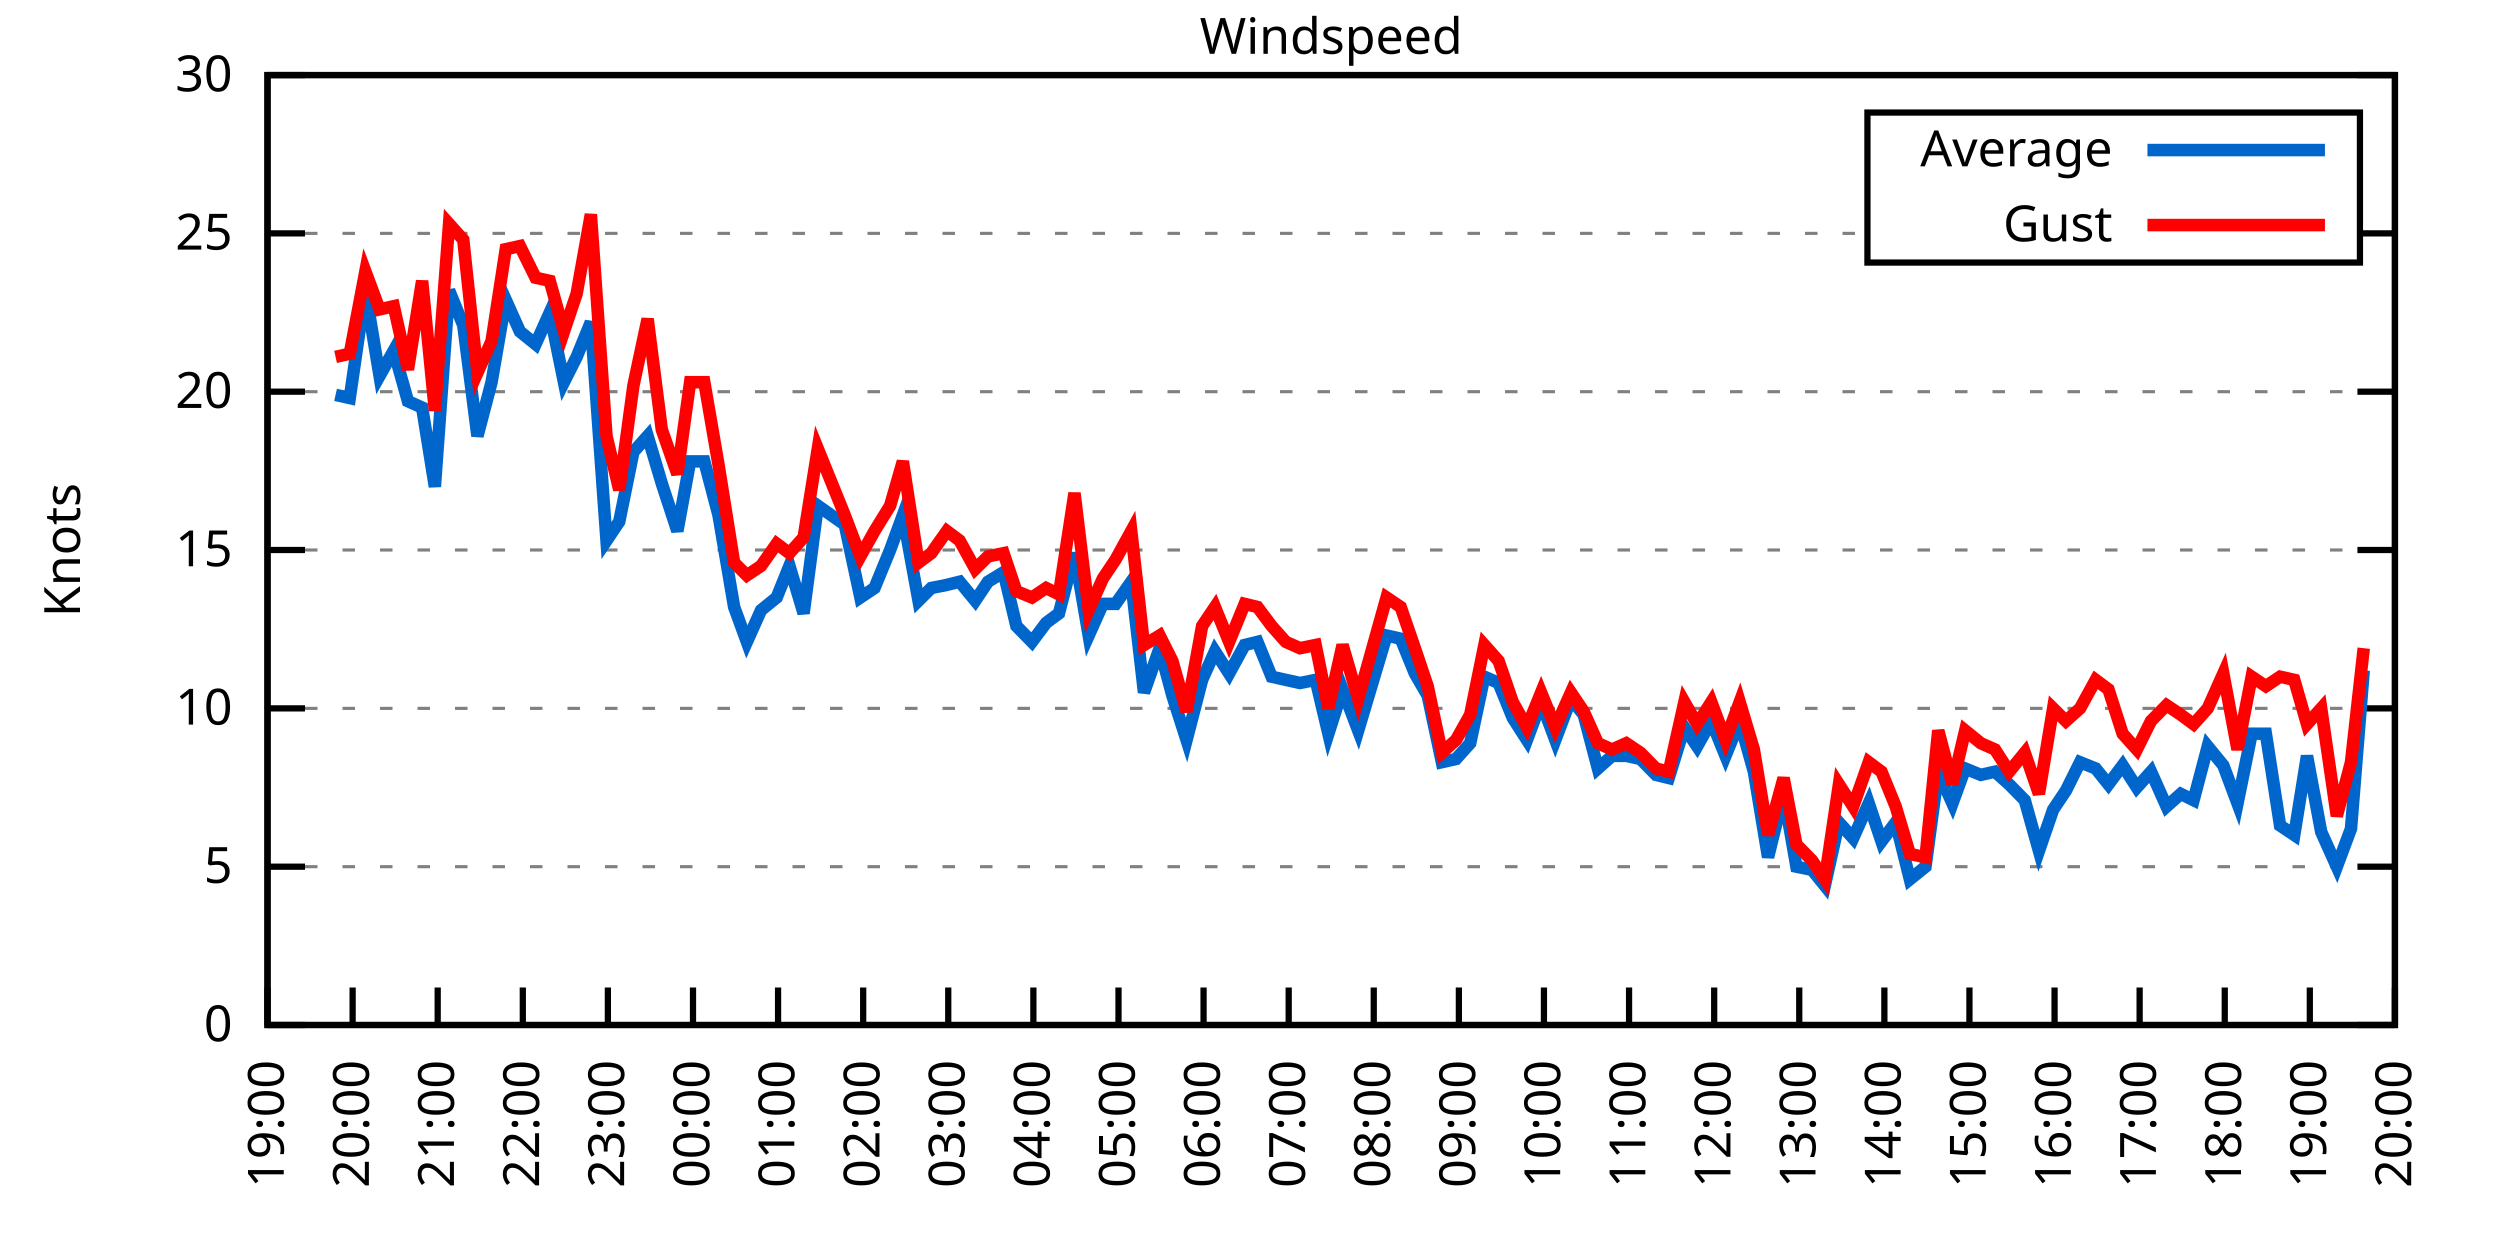
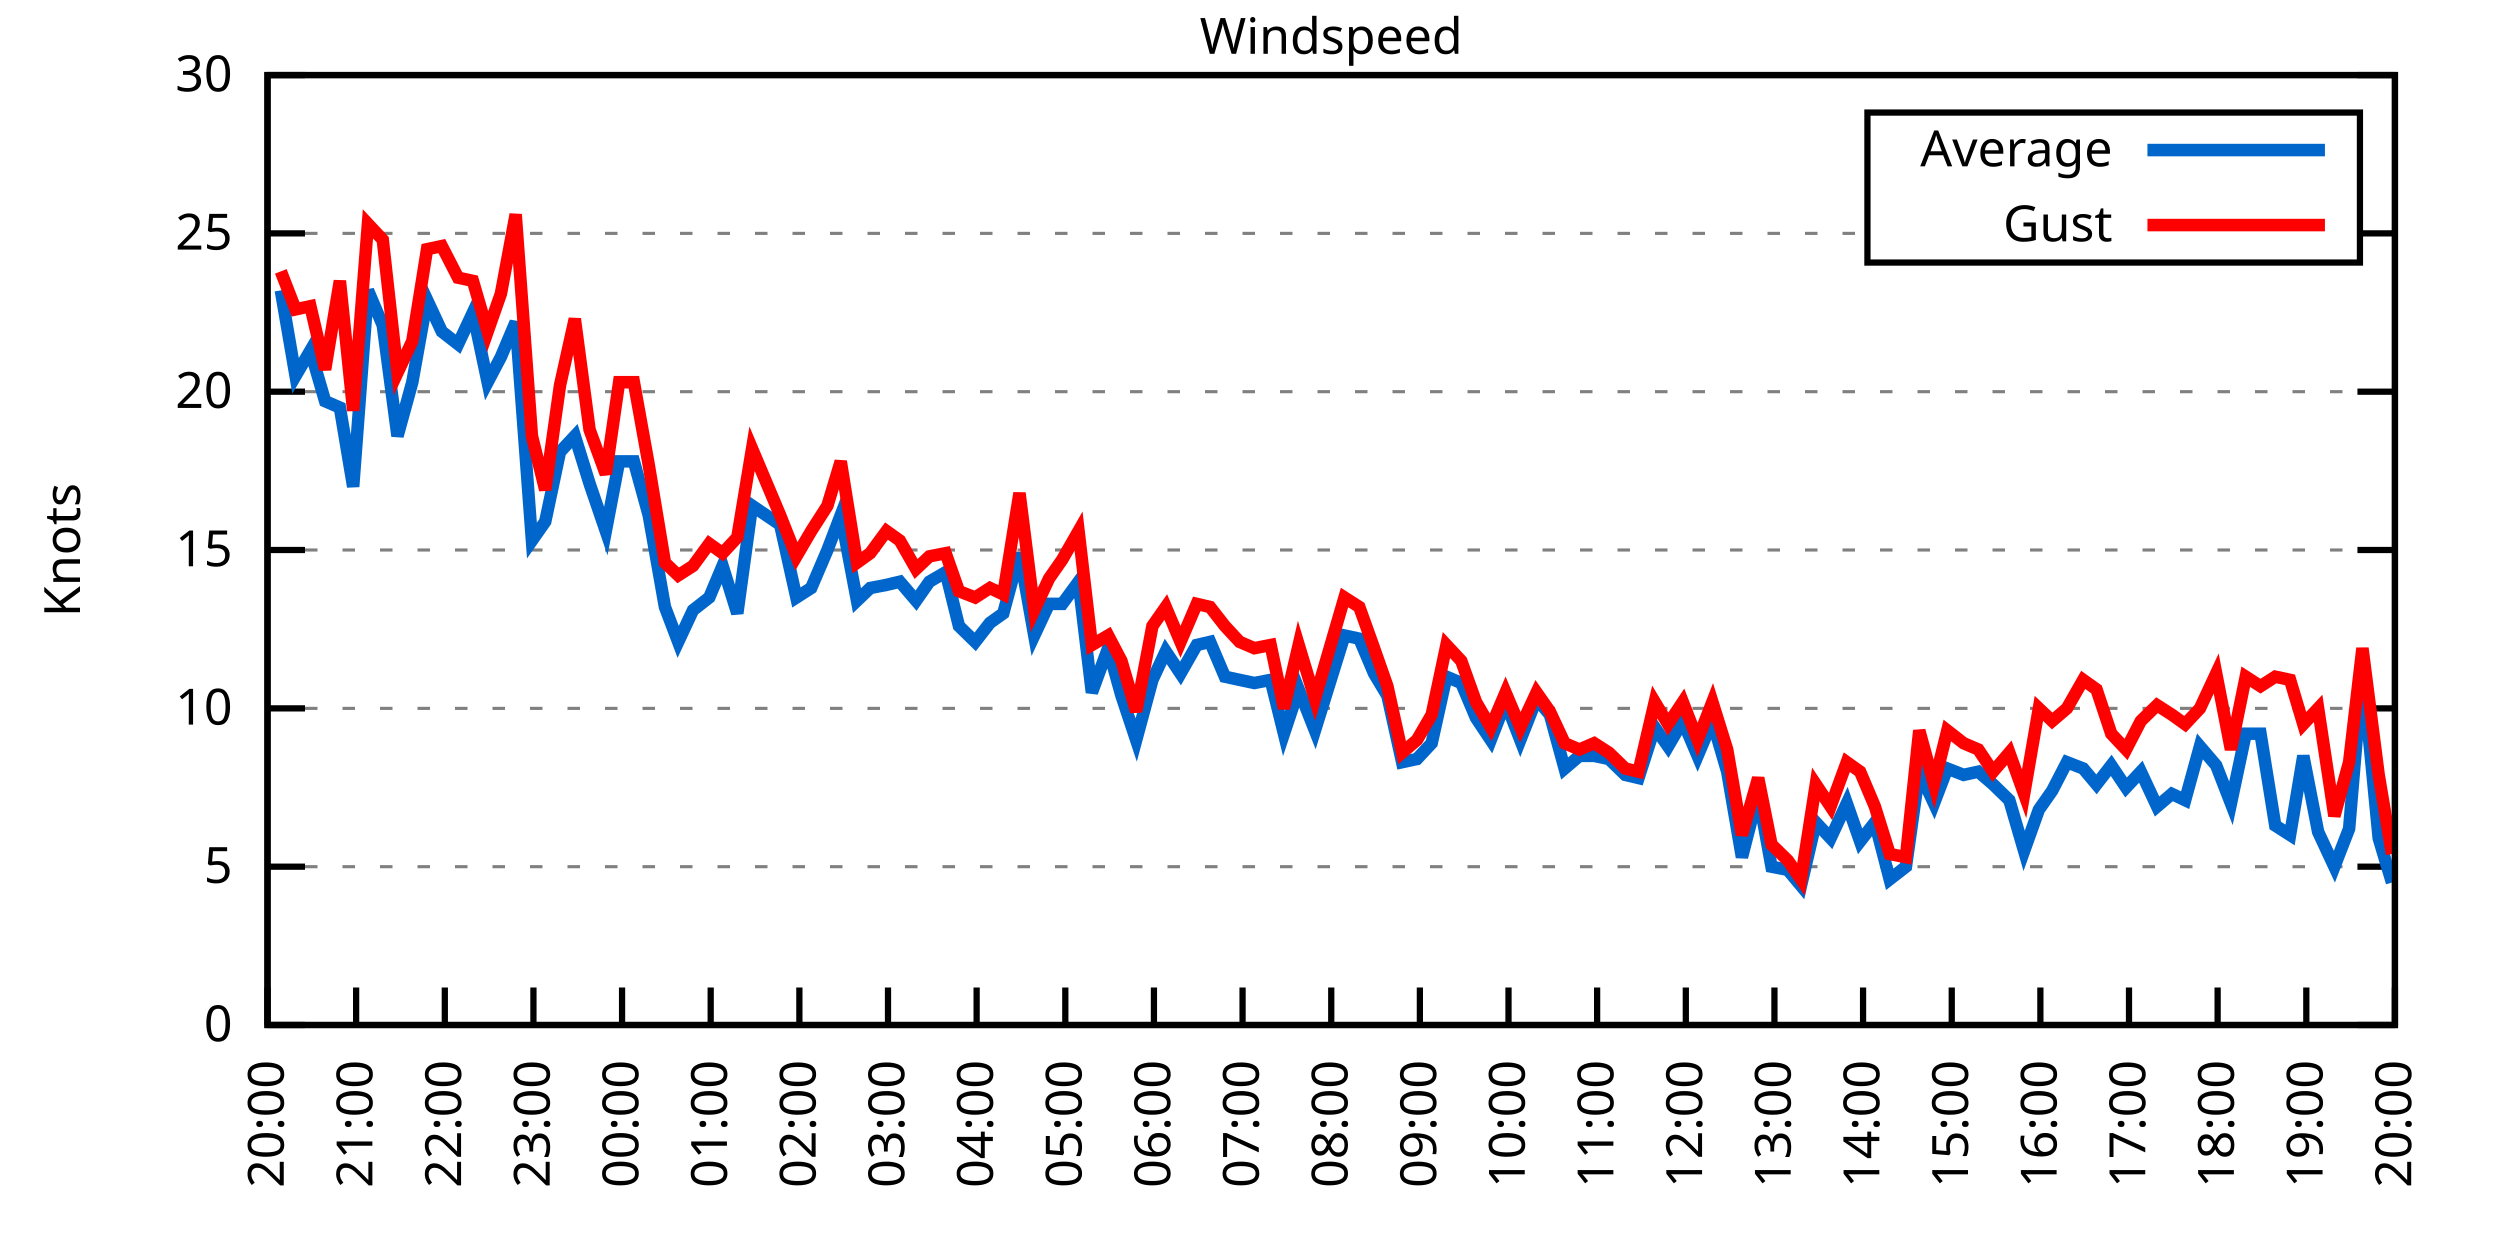
<svg xmlns="http://www.w3.org/2000/svg" xmlns:xlink="http://www.w3.org/1999/xlink" width="400" height="200" viewBox="0 0 400 200">
  <g id="gnuplot_canvas">
    <rect x="0" y="0" width="400" height="200" fill="none" />
    <defs>
      <circle id="gpDot" r="0.5" stroke-width="0.5" stroke="currentColor" />
      <path id="gpPt0" stroke-width="0.333" stroke="currentColor" d="M-1,0 h2 M0,-1 v2" />
      <path id="gpPt1" stroke-width="0.333" stroke="currentColor" d="M-1,-1 L1,1 M1,-1 L-1,1" />
      <path id="gpPt2" stroke-width="0.333" stroke="currentColor" d="M-1,0 L1,0 M0,-1 L0,1 M-1,-1 L1,1 M-1,1 L1,-1" />
      <rect id="gpPt3" stroke-width="0.333" stroke="currentColor" x="-1" y="-1" width="2" height="2" />
      <rect id="gpPt4" stroke-width="0.333" stroke="currentColor" fill="currentColor" x="-1" y="-1" width="2" height="2" />
      <circle id="gpPt5" stroke-width="0.333" stroke="currentColor" cx="0" cy="0" r="1" />
      <use xlink:href="#gpPt5" id="gpPt6" fill="currentColor" stroke="none" />
      <path id="gpPt7" stroke-width="0.333" stroke="currentColor" d="M0,-1.33 L-1.33,0.67 L1.33,0.67 z" />
      <use xlink:href="#gpPt7" id="gpPt8" fill="currentColor" stroke="none" />
      <use xlink:href="#gpPt7" id="gpPt9" stroke="currentColor" transform="rotate(180)" />
      <use xlink:href="#gpPt9" id="gpPt10" fill="currentColor" stroke="none" />
      <use xlink:href="#gpPt3" id="gpPt11" stroke="currentColor" transform="rotate(45)" />
      <use xlink:href="#gpPt11" id="gpPt12" fill="currentColor" stroke="none" />
      <path id="gpPt13" stroke-width="0.333" stroke="currentColor" d="M0,1.330 L1.265,0.411 L0.782,-1.067 L-0.782,-1.076 L-1.265,0.411 z" />
      <use xlink:href="#gpPt13" id="gpPt14" fill="currentColor" stroke="none" />
      <filter id="textbox" filterUnits="objectBoundingBox" x="0" y="0" height="1" width="1">
        <feFlood flood-color="white" flood-opacity="1" result="bgnd" />
        <feComposite in="SourceGraphic" in2="bgnd" operator="atop" />
      </filter>
      <filter id="greybox" filterUnits="objectBoundingBox" x="0" y="0" height="1" width="1">
        <feFlood flood-color="lightgrey" flood-opacity="1" result="grey" />
        <feComposite in="SourceGraphic" in2="grey" operator="atop" />
      </filter>
    </defs>
    <g fill="none" color="white" stroke="currentColor" stroke-width="1.00" stroke-linecap="butt" stroke-linejoin="miter">
</g>
    <g fill="none" color="black" stroke="currentColor" stroke-width="1.00" stroke-linecap="butt" stroke-linejoin="miter">
      <g stroke="none" shape-rendering="crispEdges">
        <polygon fill="rgb(255, 255, 255)" points="42.80,164.00 383.18,164.00 383.18,12.02 42.80,12.02 " />
      </g>
    </g>
    <g fill="none" color="black" stroke="currentColor" stroke-width="1.00" stroke-linecap="butt" stroke-linejoin="miter">
</g>
    <g fill="none" color="black" stroke="black" stroke-width="0.50" stroke-linecap="butt" stroke-linejoin="miter">
</g>
    <g fill="none" color="gray" stroke="currentColor" stroke-width="0.50" stroke-linecap="butt" stroke-linejoin="miter">
      <path stroke="gray" stroke-dasharray="2,4" class="gridline" d="M42.80,164.00 L383.19,164.00  " />
    </g>
    <g fill="none" color="gray" stroke="gray" stroke-width="1.00" stroke-linecap="butt" stroke-linejoin="miter">
</g>
    <g fill="none" color="black" stroke="currentColor" stroke-width="1.00" stroke-linecap="butt" stroke-linejoin="miter">
      <path stroke="black" d="M42.80,164.00 L48.80,164.00 M383.19,164.00 L377.19,164.00  " />
      <g transform="translate(37.20,166.60)" stroke="none" fill="black" font-family="Sans" font-size="8.00" text-anchor="end">
        <text>
          <tspan font-family="Sans"> 0</tspan>
        </text>
      </g>
    </g>
    <g fill="none" color="black" stroke="currentColor" stroke-width="1.00" stroke-linecap="butt" stroke-linejoin="miter">
</g>
    <g fill="none" color="black" stroke="black" stroke-width="0.50" stroke-linecap="butt" stroke-linejoin="miter">
</g>
    <g fill="none" color="gray" stroke="currentColor" stroke-width="0.50" stroke-linecap="butt" stroke-linejoin="miter">
      <path stroke="gray" stroke-dasharray="2,4" class="gridline" d="M42.80,138.67 L383.19,138.67  " />
    </g>
    <g fill="none" color="gray" stroke="gray" stroke-width="1.00" stroke-linecap="butt" stroke-linejoin="miter">
</g>
    <g fill="none" color="black" stroke="currentColor" stroke-width="1.00" stroke-linecap="butt" stroke-linejoin="miter">
      <path stroke="black" d="M42.80,138.67 L48.80,138.67 M383.19,138.67 L377.19,138.67  " />
      <g transform="translate(37.20,141.27)" stroke="none" fill="black" font-family="Sans" font-size="8.00" text-anchor="end">
        <text>
          <tspan font-family="Sans"> 5</tspan>
        </text>
      </g>
    </g>
    <g fill="none" color="black" stroke="currentColor" stroke-width="1.00" stroke-linecap="butt" stroke-linejoin="miter">
</g>
    <g fill="none" color="black" stroke="black" stroke-width="0.50" stroke-linecap="butt" stroke-linejoin="miter">
</g>
    <g fill="none" color="gray" stroke="currentColor" stroke-width="0.50" stroke-linecap="butt" stroke-linejoin="miter">
      <path stroke="gray" stroke-dasharray="2,4" class="gridline" d="M42.80,113.34 L383.19,113.34  " />
    </g>
    <g fill="none" color="gray" stroke="gray" stroke-width="1.00" stroke-linecap="butt" stroke-linejoin="miter">
</g>
    <g fill="none" color="black" stroke="currentColor" stroke-width="1.00" stroke-linecap="butt" stroke-linejoin="miter">
      <path stroke="black" d="M42.80,113.34 L48.80,113.34 M383.19,113.34 L377.19,113.34  " />
      <g transform="translate(37.20,115.94)" stroke="none" fill="black" font-family="Sans" font-size="8.00" text-anchor="end">
        <text>
          <tspan font-family="Sans"> 10</tspan>
        </text>
      </g>
    </g>
    <g fill="none" color="black" stroke="currentColor" stroke-width="1.00" stroke-linecap="butt" stroke-linejoin="miter">
</g>
    <g fill="none" color="black" stroke="black" stroke-width="0.50" stroke-linecap="butt" stroke-linejoin="miter">
</g>
    <g fill="none" color="gray" stroke="currentColor" stroke-width="0.50" stroke-linecap="butt" stroke-linejoin="miter">
      <path stroke="gray" stroke-dasharray="2,4" class="gridline" d="M42.80,88.00 L383.19,88.00  " />
    </g>
    <g fill="none" color="gray" stroke="gray" stroke-width="1.00" stroke-linecap="butt" stroke-linejoin="miter">
</g>
    <g fill="none" color="black" stroke="currentColor" stroke-width="1.00" stroke-linecap="butt" stroke-linejoin="miter">
      <path stroke="black" d="M42.80,88.00 L48.80,88.00 M383.19,88.00 L377.19,88.00  " />
      <g transform="translate(37.20,90.60)" stroke="none" fill="black" font-family="Sans" font-size="8.00" text-anchor="end">
        <text>
          <tspan font-family="Sans"> 15</tspan>
        </text>
      </g>
    </g>
    <g fill="none" color="black" stroke="currentColor" stroke-width="1.00" stroke-linecap="butt" stroke-linejoin="miter">
</g>
    <g fill="none" color="black" stroke="black" stroke-width="0.50" stroke-linecap="butt" stroke-linejoin="miter">
</g>
    <g fill="none" color="gray" stroke="currentColor" stroke-width="0.50" stroke-linecap="butt" stroke-linejoin="miter">
      <path stroke="gray" stroke-dasharray="2,4" class="gridline" d="M42.80,62.67 L383.19,62.67  " />
    </g>
    <g fill="none" color="gray" stroke="gray" stroke-width="1.00" stroke-linecap="butt" stroke-linejoin="miter">
</g>
    <g fill="none" color="black" stroke="currentColor" stroke-width="1.00" stroke-linecap="butt" stroke-linejoin="miter">
      <path stroke="black" d="M42.80,62.67 L48.80,62.67 M383.19,62.67 L377.19,62.67  " />
      <g transform="translate(37.20,65.27)" stroke="none" fill="black" font-family="Sans" font-size="8.00" text-anchor="end">
        <text>
          <tspan font-family="Sans"> 20</tspan>
        </text>
      </g>
    </g>
    <g fill="none" color="black" stroke="currentColor" stroke-width="1.00" stroke-linecap="butt" stroke-linejoin="miter">
</g>
    <g fill="none" color="black" stroke="black" stroke-width="0.50" stroke-linecap="butt" stroke-linejoin="miter">
</g>
    <g fill="none" color="gray" stroke="currentColor" stroke-width="0.50" stroke-linecap="butt" stroke-linejoin="miter">
      <path stroke="gray" stroke-dasharray="2,4" class="gridline" d="M42.80,37.34 L298.79,37.34 M377.59,37.34 L383.19,37.34  " />
    </g>
    <g fill="none" color="gray" stroke="gray" stroke-width="1.00" stroke-linecap="butt" stroke-linejoin="miter">
</g>
    <g fill="none" color="black" stroke="currentColor" stroke-width="1.00" stroke-linecap="butt" stroke-linejoin="miter">
      <path stroke="black" d="M42.80,37.34 L48.80,37.34 M383.19,37.34 L377.19,37.34  " />
      <g transform="translate(37.20,39.94)" stroke="none" fill="black" font-family="Sans" font-size="8.00" text-anchor="end">
        <text>
          <tspan font-family="Sans"> 25</tspan>
        </text>
      </g>
    </g>
    <g fill="none" color="black" stroke="currentColor" stroke-width="1.00" stroke-linecap="butt" stroke-linejoin="miter">
</g>
    <g fill="none" color="black" stroke="black" stroke-width="0.50" stroke-linecap="butt" stroke-linejoin="miter">
</g>
    <g fill="none" color="gray" stroke="currentColor" stroke-width="0.50" stroke-linecap="butt" stroke-linejoin="miter">
      <path stroke="gray" stroke-dasharray="2,4" class="gridline" d="M42.80,12.01 L383.19,12.01  " />
    </g>
    <g fill="none" color="gray" stroke="gray" stroke-width="1.00" stroke-linecap="butt" stroke-linejoin="miter">
</g>
    <g fill="none" color="black" stroke="currentColor" stroke-width="1.00" stroke-linecap="butt" stroke-linejoin="miter">
      <path stroke="black" d="M42.80,12.01 L48.80,12.01 M383.19,12.01 L377.19,12.01  " />
      <g transform="translate(37.20,14.61)" stroke="none" fill="black" font-family="Sans" font-size="8.00" text-anchor="end">
        <text>
          <tspan font-family="Sans"> 30</tspan>
        </text>
      </g>
    </g>
    <g fill="none" color="black" stroke="currentColor" stroke-width="1.00" stroke-linecap="butt" stroke-linejoin="miter">
      <path stroke="black" d="M42.80,164.00 L42.80,158.00  " />
      <g transform="translate(45.40,169.60) rotate(270.00)" stroke="none" fill="black" font-family="Sans" font-size="8.00" text-anchor="end">
        <text>
-           <tspan font-family="Sans">19:00</tspan>
-         </text>
-       </g>
-     </g>
-     <g fill="none" color="black" stroke="currentColor" stroke-width="1.00" stroke-linecap="butt" stroke-linejoin="miter">
-       <path stroke="black" d="M56.42,164.00 L56.42,158.00  " />
-       <g transform="translate(59.02,169.60) rotate(270.00)" stroke="none" fill="black" font-family="Sans" font-size="8.00" text-anchor="end">
-         <text>
          <tspan font-family="Sans">20:00</tspan>
        </text>
      </g>
    </g>
    <g fill="none" color="black" stroke="currentColor" stroke-width="1.00" stroke-linecap="butt" stroke-linejoin="miter">
-       <path stroke="black" d="M70.03,164.00 L70.03,158.00  " />
-       <g transform="translate(72.63,169.60) rotate(270.00)" stroke="none" fill="black" font-family="Sans" font-size="8.00" text-anchor="end">
+       <path stroke="black" d="M56.98,164.00 L56.98,158.00  " />
+       <g transform="translate(59.58,169.60) rotate(270.00)" stroke="none" fill="black" font-family="Sans" font-size="8.00" text-anchor="end">
        <text>
          <tspan font-family="Sans">21:00</tspan>
        </text>
      </g>
    </g>
    <g fill="none" color="black" stroke="currentColor" stroke-width="1.00" stroke-linecap="butt" stroke-linejoin="miter">
-       <path stroke="black" d="M83.65,164.00 L83.65,158.00  " />
-       <g transform="translate(86.25,169.60) rotate(270.00)" stroke="none" fill="black" font-family="Sans" font-size="8.00" text-anchor="end">
+       <path stroke="black" d="M71.17,164.00 L71.17,158.00  " />
+       <g transform="translate(73.77,169.60) rotate(270.00)" stroke="none" fill="black" font-family="Sans" font-size="8.00" text-anchor="end">
        <text>
          <tspan font-family="Sans">22:00</tspan>
        </text>
      </g>
    </g>
    <g fill="none" color="black" stroke="currentColor" stroke-width="1.00" stroke-linecap="butt" stroke-linejoin="miter">
-       <path stroke="black" d="M97.26,164.00 L97.26,158.00  " />
-       <g transform="translate(99.86,169.60) rotate(270.00)" stroke="none" fill="black" font-family="Sans" font-size="8.00" text-anchor="end">
+       <path stroke="black" d="M85.35,164.00 L85.35,158.00  " />
+       <g transform="translate(87.95,169.60) rotate(270.00)" stroke="none" fill="black" font-family="Sans" font-size="8.00" text-anchor="end">
        <text>
          <tspan font-family="Sans">23:00</tspan>
        </text>
      </g>
    </g>
    <g fill="none" color="black" stroke="currentColor" stroke-width="1.00" stroke-linecap="butt" stroke-linejoin="miter">
-       <path stroke="black" d="M110.88,164.00 L110.88,158.00  " />
-       <g transform="translate(113.48,169.60) rotate(270.00)" stroke="none" fill="black" font-family="Sans" font-size="8.00" text-anchor="end">
+       <path stroke="black" d="M99.53,164.00 L99.53,158.00  " />
+       <g transform="translate(102.13,169.60) rotate(270.00)" stroke="none" fill="black" font-family="Sans" font-size="8.00" text-anchor="end">
        <text>
          <tspan font-family="Sans">00:00</tspan>
        </text>
      </g>
    </g>
    <g fill="none" color="black" stroke="currentColor" stroke-width="1.00" stroke-linecap="butt" stroke-linejoin="miter">
-       <path stroke="black" d="M124.49,164.00 L124.49,158.00  " />
-       <g transform="translate(127.09,169.60) rotate(270.00)" stroke="none" fill="black" font-family="Sans" font-size="8.00" text-anchor="end">
+       <path stroke="black" d="M113.71,164.00 L113.71,158.00  " />
+       <g transform="translate(116.31,169.60) rotate(270.00)" stroke="none" fill="black" font-family="Sans" font-size="8.00" text-anchor="end">
        <text>
          <tspan font-family="Sans">01:00</tspan>
        </text>
      </g>
    </g>
    <g fill="none" color="black" stroke="currentColor" stroke-width="1.00" stroke-linecap="butt" stroke-linejoin="miter">
-       <path stroke="black" d="M138.11,164.00 L138.11,158.00  " />
-       <g transform="translate(140.71,169.60) rotate(270.00)" stroke="none" fill="black" font-family="Sans" font-size="8.00" text-anchor="end">
+       <path stroke="black" d="M127.90,164.00 L127.90,158.00  " />
+       <g transform="translate(130.50,169.60) rotate(270.00)" stroke="none" fill="black" font-family="Sans" font-size="8.00" text-anchor="end">
        <text>
          <tspan font-family="Sans">02:00</tspan>
        </text>
      </g>
    </g>
    <g fill="none" color="black" stroke="currentColor" stroke-width="1.00" stroke-linecap="butt" stroke-linejoin="miter">
-       <path stroke="black" d="M151.72,164.00 L151.72,158.00  " />
-       <g transform="translate(154.32,169.60) rotate(270.00)" stroke="none" fill="black" font-family="Sans" font-size="8.00" text-anchor="end">
+       <path stroke="black" d="M142.08,164.00 L142.08,158.00  " />
+       <g transform="translate(144.68,169.60) rotate(270.00)" stroke="none" fill="black" font-family="Sans" font-size="8.00" text-anchor="end">
        <text>
          <tspan font-family="Sans">03:00</tspan>
        </text>
      </g>
    </g>
    <g fill="none" color="black" stroke="currentColor" stroke-width="1.00" stroke-linecap="butt" stroke-linejoin="miter">
-       <path stroke="black" d="M165.34,164.00 L165.34,158.00  " />
-       <g transform="translate(167.94,169.60) rotate(270.00)" stroke="none" fill="black" font-family="Sans" font-size="8.00" text-anchor="end">
+       <path stroke="black" d="M156.26,164.00 L156.26,158.00  " />
+       <g transform="translate(158.86,169.60) rotate(270.00)" stroke="none" fill="black" font-family="Sans" font-size="8.00" text-anchor="end">
        <text>
          <tspan font-family="Sans">04:00</tspan>
        </text>
      </g>
    </g>
    <g fill="none" color="black" stroke="currentColor" stroke-width="1.00" stroke-linecap="butt" stroke-linejoin="miter">
-       <path stroke="black" d="M178.96,164.00 L178.96,158.00  " />
-       <g transform="translate(181.56,169.60) rotate(270.00)" stroke="none" fill="black" font-family="Sans" font-size="8.00" text-anchor="end">
+       <path stroke="black" d="M170.45,164.00 L170.45,158.00  " />
+       <g transform="translate(173.05,169.60) rotate(270.00)" stroke="none" fill="black" font-family="Sans" font-size="8.00" text-anchor="end">
        <text>
          <tspan font-family="Sans">05:00</tspan>
        </text>
      </g>
    </g>
    <g fill="none" color="black" stroke="currentColor" stroke-width="1.00" stroke-linecap="butt" stroke-linejoin="miter">
-       <path stroke="black" d="M192.57,164.00 L192.57,158.00  " />
-       <g transform="translate(195.17,169.60) rotate(270.00)" stroke="none" fill="black" font-family="Sans" font-size="8.00" text-anchor="end">
+       <path stroke="black" d="M184.63,164.00 L184.63,158.00  " />
+       <g transform="translate(187.23,169.60) rotate(270.00)" stroke="none" fill="black" font-family="Sans" font-size="8.00" text-anchor="end">
        <text>
          <tspan font-family="Sans">06:00</tspan>
        </text>
      </g>
    </g>
    <g fill="none" color="black" stroke="currentColor" stroke-width="1.00" stroke-linecap="butt" stroke-linejoin="miter">
-       <path stroke="black" d="M206.19,164.00 L206.19,158.00  " />
-       <g transform="translate(208.79,169.60) rotate(270.00)" stroke="none" fill="black" font-family="Sans" font-size="8.00" text-anchor="end">
+       <path stroke="black" d="M198.81,164.00 L198.81,158.00  " />
+       <g transform="translate(201.41,169.60) rotate(270.00)" stroke="none" fill="black" font-family="Sans" font-size="8.00" text-anchor="end">
        <text>
          <tspan font-family="Sans">07:00</tspan>
        </text>
      </g>
    </g>
    <g fill="none" color="black" stroke="currentColor" stroke-width="1.00" stroke-linecap="butt" stroke-linejoin="miter">
-       <path stroke="black" d="M219.80,164.00 L219.80,158.00  " />
-       <g transform="translate(222.40,169.60) rotate(270.00)" stroke="none" fill="black" font-family="Sans" font-size="8.00" text-anchor="end">
+       <path stroke="black" d="M213.00,164.00 L213.00,158.00  " />
+       <g transform="translate(215.60,169.60) rotate(270.00)" stroke="none" fill="black" font-family="Sans" font-size="8.00" text-anchor="end">
        <text>
          <tspan font-family="Sans">08:00</tspan>
        </text>
      </g>
    </g>
    <g fill="none" color="black" stroke="currentColor" stroke-width="1.00" stroke-linecap="butt" stroke-linejoin="miter">
-       <path stroke="black" d="M233.42,164.00 L233.42,158.00  " />
-       <g transform="translate(236.02,169.60) rotate(270.00)" stroke="none" fill="black" font-family="Sans" font-size="8.00" text-anchor="end">
+       <path stroke="black" d="M227.18,164.00 L227.18,158.00  " />
+       <g transform="translate(229.78,169.60) rotate(270.00)" stroke="none" fill="black" font-family="Sans" font-size="8.00" text-anchor="end">
        <text>
          <tspan font-family="Sans">09:00</tspan>
        </text>
      </g>
    </g>
    <g fill="none" color="black" stroke="currentColor" stroke-width="1.00" stroke-linecap="butt" stroke-linejoin="miter">
-       <path stroke="black" d="M247.03,164.00 L247.03,158.00  " />
-       <g transform="translate(249.63,169.60) rotate(270.00)" stroke="none" fill="black" font-family="Sans" font-size="8.00" text-anchor="end">
+       <path stroke="black" d="M241.36,164.00 L241.36,158.00  " />
+       <g transform="translate(243.96,169.60) rotate(270.00)" stroke="none" fill="black" font-family="Sans" font-size="8.00" text-anchor="end">
        <text>
          <tspan font-family="Sans">10:00</tspan>
        </text>
      </g>
    </g>
    <g fill="none" color="black" stroke="currentColor" stroke-width="1.00" stroke-linecap="butt" stroke-linejoin="miter">
-       <path stroke="black" d="M260.65,164.00 L260.65,158.00  " />
-       <g transform="translate(263.25,169.60) rotate(270.00)" stroke="none" fill="black" font-family="Sans" font-size="8.00" text-anchor="end">
+       <path stroke="black" d="M255.54,164.00 L255.54,158.00  " />
+       <g transform="translate(258.14,169.60) rotate(270.00)" stroke="none" fill="black" font-family="Sans" font-size="8.00" text-anchor="end">
        <text>
          <tspan font-family="Sans">11:00</tspan>
        </text>
      </g>
    </g>
    <g fill="none" color="black" stroke="currentColor" stroke-width="1.00" stroke-linecap="butt" stroke-linejoin="miter">
-       <path stroke="black" d="M274.27,164.00 L274.27,158.00  " />
-       <g transform="translate(276.87,169.60) rotate(270.00)" stroke="none" fill="black" font-family="Sans" font-size="8.00" text-anchor="end">
+       <path stroke="black" d="M269.73,164.00 L269.73,158.00  " />
+       <g transform="translate(272.33,169.60) rotate(270.00)" stroke="none" fill="black" font-family="Sans" font-size="8.00" text-anchor="end">
        <text>
          <tspan font-family="Sans">12:00</tspan>
        </text>
      </g>
    </g>
    <g fill="none" color="black" stroke="currentColor" stroke-width="1.00" stroke-linecap="butt" stroke-linejoin="miter">
-       <path stroke="black" d="M287.88,164.00 L287.88,158.00  " />
-       <g transform="translate(290.48,169.60) rotate(270.00)" stroke="none" fill="black" font-family="Sans" font-size="8.00" text-anchor="end">
+       <path stroke="black" d="M283.91,164.00 L283.91,158.00  " />
+       <g transform="translate(286.51,169.60) rotate(270.00)" stroke="none" fill="black" font-family="Sans" font-size="8.00" text-anchor="end">
        <text>
          <tspan font-family="Sans">13:00</tspan>
        </text>
      </g>
    </g>
    <g fill="none" color="black" stroke="currentColor" stroke-width="1.00" stroke-linecap="butt" stroke-linejoin="miter">
-       <path stroke="black" d="M301.50,164.00 L301.50,158.00  " />
-       <g transform="translate(304.10,169.60) rotate(270.00)" stroke="none" fill="black" font-family="Sans" font-size="8.00" text-anchor="end">
+       <path stroke="black" d="M298.09,164.00 L298.09,158.00  " />
+       <g transform="translate(300.69,169.60) rotate(270.00)" stroke="none" fill="black" font-family="Sans" font-size="8.00" text-anchor="end">
        <text>
          <tspan font-family="Sans">14:00</tspan>
        </text>
      </g>
    </g>
    <g fill="none" color="black" stroke="currentColor" stroke-width="1.00" stroke-linecap="butt" stroke-linejoin="miter">
-       <path stroke="black" d="M315.11,164.00 L315.11,158.00  " />
-       <g transform="translate(317.71,169.60) rotate(270.00)" stroke="none" fill="black" font-family="Sans" font-size="8.00" text-anchor="end">
+       <path stroke="black" d="M312.28,164.00 L312.28,158.00  " />
+       <g transform="translate(314.88,169.60) rotate(270.00)" stroke="none" fill="black" font-family="Sans" font-size="8.00" text-anchor="end">
        <text>
          <tspan font-family="Sans">15:00</tspan>
        </text>
      </g>
    </g>
    <g fill="none" color="black" stroke="currentColor" stroke-width="1.00" stroke-linecap="butt" stroke-linejoin="miter">
-       <path stroke="black" d="M328.73,164.00 L328.73,158.00  " />
-       <g transform="translate(331.33,169.60) rotate(270.00)" stroke="none" fill="black" font-family="Sans" font-size="8.00" text-anchor="end">
+       <path stroke="black" d="M326.46,164.00 L326.46,158.00  " />
+       <g transform="translate(329.06,169.60) rotate(270.00)" stroke="none" fill="black" font-family="Sans" font-size="8.00" text-anchor="end">
        <text>
          <tspan font-family="Sans">16:00</tspan>
        </text>
      </g>
    </g>
    <g fill="none" color="black" stroke="currentColor" stroke-width="1.00" stroke-linecap="butt" stroke-linejoin="miter">
-       <path stroke="black" d="M342.34,164.00 L342.34,158.00  " />
-       <g transform="translate(344.94,169.60) rotate(270.00)" stroke="none" fill="black" font-family="Sans" font-size="8.00" text-anchor="end">
+       <path stroke="black" d="M340.64,164.00 L340.64,158.00  " />
+       <g transform="translate(343.24,169.60) rotate(270.00)" stroke="none" fill="black" font-family="Sans" font-size="8.00" text-anchor="end">
        <text>
          <tspan font-family="Sans">17:00</tspan>
        </text>
      </g>
    </g>
    <g fill="none" color="black" stroke="currentColor" stroke-width="1.00" stroke-linecap="butt" stroke-linejoin="miter">
-       <path stroke="black" d="M355.96,164.00 L355.96,158.00  " />
-       <g transform="translate(358.56,169.60) rotate(270.00)" stroke="none" fill="black" font-family="Sans" font-size="8.00" text-anchor="end">
+       <path stroke="black" d="M354.82,164.00 L354.82,158.00  " />
+       <g transform="translate(357.42,169.60) rotate(270.00)" stroke="none" fill="black" font-family="Sans" font-size="8.00" text-anchor="end">
        <text>
          <tspan font-family="Sans">18:00</tspan>
        </text>
      </g>
    </g>
    <g fill="none" color="black" stroke="currentColor" stroke-width="1.00" stroke-linecap="butt" stroke-linejoin="miter">
-       <path stroke="black" d="M369.57,164.00 L369.57,158.00  " />
-       <g transform="translate(372.17,169.60) rotate(270.00)" stroke="none" fill="black" font-family="Sans" font-size="8.00" text-anchor="end">
+       <path stroke="black" d="M369.01,164.00 L369.01,158.00  " />
+       <g transform="translate(371.61,169.60) rotate(270.00)" stroke="none" fill="black" font-family="Sans" font-size="8.00" text-anchor="end">
        <text>
          <tspan font-family="Sans">19:00</tspan>
        </text>
      </g>
    </g>
    <g fill="none" color="black" stroke="currentColor" stroke-width="1.00" stroke-linecap="butt" stroke-linejoin="miter">
      <path stroke="black" d="M383.19,164.00 L383.19,158.00  " />
      <g transform="translate(385.79,169.60) rotate(270.00)" stroke="none" fill="black" font-family="Sans" font-size="8.00" text-anchor="end">
        <text>
          <tspan font-family="Sans">20:00</tspan>
        </text>
      </g>
    </g>
    <g fill="none" color="black" stroke="currentColor" stroke-width="1.00" stroke-linecap="butt" stroke-linejoin="miter">
</g>
    <g fill="none" color="black" stroke="currentColor" stroke-width="1.00" stroke-linecap="butt" stroke-linejoin="miter">
      <path stroke="black" d="M42.80,12.01 L42.80,164.00 L383.19,164.00 L383.19,12.01 L42.80,12.01 Z  " />
    </g>
    <g fill="none" color="black" stroke="currentColor" stroke-width="1.00" stroke-linecap="butt" stroke-linejoin="miter">
</g>
    <g fill="none" color="black" stroke="currentColor" stroke-width="1.00" stroke-linecap="butt" stroke-linejoin="miter">
      <path stroke="black" d="M298.79,42.01 L298.79,18.01 L377.59,18.01 L377.59,42.01 L298.79,42.01 Z  " />
    </g>
    <g id="Windspeed_plot_1">
      <g fill="none" color="white" stroke="black" stroke-width="2.00" stroke-linecap="butt" stroke-linejoin="miter">
</g>
      <g fill="none" color="black" stroke="currentColor" stroke-width="2.00" stroke-linecap="butt" stroke-linejoin="miter">
        <g transform="translate(337.99,26.61)" stroke="none" fill="black" font-family="Sans" font-size="8.00" text-anchor="end">
          <text>
            <tspan font-family="Sans">Average</tspan>
          </text>
        </g>
      </g>
      <g fill="none" color="black" stroke="currentColor" stroke-width="2.00" stroke-linecap="butt" stroke-linejoin="miter">
-         <path stroke="rgb(  0, 102, 204)" d="M343.59,24.01 L371.99,24.01 M53.69,63.18 L55.96,63.69 L58.46,46.46 L60.73,60.14 L63.00,56.09 L65.27,64.19   L67.54,65.21 L69.58,77.87 L71.85,46.46 L74.12,52.03 L76.39,69.77 L78.65,61.15 L80.92,47.98 L83.19,53.05   L85.69,55.07 L87.96,50.01 L90.23,61.15 L92.27,57.10 L94.54,51.53 L97.04,86.49 L99.08,83.45 L101.35,72.30   L103.62,69.77 L105.89,77.37 L108.38,84.97 L110.42,73.82 L112.69,73.82 L114.96,82.43 L117.46,97.12 L119.50,102.70   L121.77,97.63 L124.27,95.60 L126.31,90.54 L128.58,98.14 L130.85,80.91 L135.16,83.95 L137.66,95.60 L139.92,94.08   L142.42,88.00 L144.46,82.43 L146.96,96.11 L149.00,94.08 L151.50,93.58 L153.54,93.07 L156.04,96.11 L158.08,93.07   L160.57,91.55 L162.62,100.16 L165.11,102.70 L167.38,99.66 L169.43,98.14 L171.92,88.51 L174.19,101.68 L176.46,96.62   L178.50,96.62 L181.00,93.07 L183.04,110.80 L185.54,103.71 L187.58,111.31 L189.85,118.40 L192.34,108.78 L194.39,104.22   L196.66,107.76 L199.15,103.20 L201.19,102.70 L203.46,108.27 L205.73,108.78 L208.00,109.28 L210.50,108.78 L212.54,117.39   L214.81,110.30 L217.31,116.88 L221.85,101.68 L224.11,102.19 L226.38,107.76 L228.43,111.31 L230.70,121.95 L232.96,121.44   L235.23,118.91 L237.50,108.27 L239.77,109.28 L242.04,114.86 L244.31,118.40 L246.58,112.32 L248.85,118.40 L251.35,111.82   L253.39,114.35 L255.66,122.96 L257.93,120.94 L260.20,120.94 L262.47,121.44 L264.96,123.98 L267.00,124.48 L269.50,116.38   L271.54,119.42 L273.81,115.36 L276.08,120.94 L278.35,115.36 L280.62,123.47 L282.89,137.15 L285.38,127.02 L287.43,138.67   L289.92,139.17 L291.97,141.71 L294.23,131.58 L296.50,134.11 L299.00,128.54 L301.04,134.62 L303.31,131.58 L305.58,140.69   L308.08,138.67 L310.12,123.47 L312.39,128.54 L314.43,122.96 L316.93,123.98 L319.20,123.47 L321.47,125.50 L323.96,128.03   L326.23,136.14 L328.50,129.55 L330.54,126.51 L332.81,121.95 L335.31,122.96 L337.35,125.50 L339.62,122.46 L341.89,126.00   L344.16,123.47 L346.65,129.04 L348.92,127.02 L350.97,128.03 L353.24,119.42 L355.73,122.46 L358.00,128.54 L360.27,117.39   L362.54,117.39 L364.81,132.08 L367.08,133.60 L369.12,120.94 L371.39,133.10 L373.89,138.67 L376.16,132.59 L378.20,107.26    " />
+         <path stroke="rgb(  0, 102, 204)" d="M343.59,24.01 L371.99,24.01 M44.93,46.46 L47.29,60.14 L49.66,56.09 L52.02,64.19 L54.38,65.21 L56.51,77.87   L58.87,46.46 L61.24,52.03 L63.60,69.77 L65.97,61.15 L68.33,47.98 L70.69,53.05 L73.29,55.07 L75.66,50.01   L78.02,61.15 L80.15,57.10 L82.51,51.53 L85.11,86.49 L87.24,83.45 L89.60,72.30 L91.97,69.77 L94.33,77.37   L96.93,84.97 L99.06,73.82 L101.42,73.82 L103.79,82.43 L106.39,97.12 L108.51,102.70 L110.88,97.63 L113.48,95.60   L115.61,90.54 L117.97,98.14 L120.33,80.91 L124.82,83.95 L127.42,95.60 L129.79,94.08 L132.39,88.00 L134.52,82.43   L137.12,96.11 L139.24,94.08 L141.84,93.58 L143.97,93.07 L146.57,96.11 L148.70,93.07 L151.30,91.55 L153.43,100.16   L156.03,102.70 L158.39,99.66 L160.52,98.14 L163.12,88.51 L165.48,101.68 L167.85,96.62 L169.97,96.62 L172.57,93.07   L174.70,110.80 L177.30,103.71 L179.43,111.31 L181.79,118.40 L184.39,108.78 L186.52,104.22 L188.88,107.76 L191.48,103.20   L193.61,102.70 L195.98,108.27 L198.34,108.78 L200.70,109.28 L203.30,108.78 L205.43,117.39 L207.79,110.30 L210.39,116.88   L215.12,101.68 L217.49,102.19 L219.85,107.76 L221.98,111.31 L224.34,121.95 L226.71,121.44 L229.07,118.91 L231.43,108.27   L233.80,109.28 L236.16,114.86 L238.52,118.40 L240.89,112.32 L243.25,118.40 L245.85,111.82 L247.98,114.35 L250.34,122.96   L252.71,120.94 L255.07,120.94 L257.43,121.44 L260.04,123.98 L262.16,124.48 L264.76,116.38 L266.89,119.42 L269.25,115.36   L271.62,120.94 L273.98,115.36 L276.35,123.47 L278.71,137.15 L281.31,127.02 L283.44,138.67 L286.04,139.17 L288.16,141.71   L290.53,131.58 L292.89,134.11 L295.49,128.54 L297.62,134.62 L299.98,131.58 L302.35,140.69 L304.95,138.67 L307.08,123.47   L309.44,128.54 L311.57,122.96 L314.17,123.98 L316.53,123.47 L318.89,125.50 L321.49,128.03 L323.86,136.14 L326.22,129.55   L328.35,126.51 L330.71,121.95 L333.31,122.96 L335.44,125.50 L337.80,122.46 L340.17,126.00 L342.53,123.47 L345.13,129.04   L347.50,127.02 L349.62,128.03 L351.99,119.42 L354.59,122.46 L356.95,128.54 L359.32,117.39 L361.68,117.39 L364.04,132.08   L366.41,133.60 L368.53,120.94 L370.90,133.10 L373.50,138.67 L375.86,132.59 L377.99,107.26 L380.59,134.11 L382.72,141.20    " />
      </g>
    </g>
    <g id="Windspeed_plot_2">
      <g fill="none" color="black" stroke="currentColor" stroke-width="2.00" stroke-linecap="butt" stroke-linejoin="miter">
        <g transform="translate(337.99,38.61)" stroke="none" fill="black" font-family="Sans" font-size="8.00" text-anchor="end">
          <text>
            <tspan font-family="Sans">Gust</tspan>
          </text>
        </g>
      </g>
      <g fill="none" color="black" stroke="currentColor" stroke-width="2.00" stroke-linecap="butt" stroke-linejoin="miter">
-         <path stroke="rgb(255,   0,   0)" d="M343.59,36.01 L371.99,36.01 M53.69,57.10 L55.96,56.59 L58.46,43.42 L60.73,49.50 L63.00,48.99 L65.27,59.13   L67.54,44.94 L69.58,65.71 L71.85,35.82 L74.12,38.35 L76.39,59.63 L78.65,54.57 L80.92,39.87 L83.19,39.37   L85.69,44.43 L87.96,44.94 L90.23,53.05 L92.27,46.97 L94.54,34.30 L97.04,69.77 L99.08,78.38 L101.35,61.66   L103.62,51.02 L105.89,68.75 L108.38,75.85 L110.42,61.15 L112.69,61.15 L114.96,74.33 L117.46,90.03 L119.50,92.06   L121.77,90.54 L124.27,86.99 L126.31,88.51 L128.58,85.98 L130.85,71.79 L135.16,82.43 L137.66,89.02 L139.92,84.97   L142.42,80.91 L144.46,73.82 L146.96,90.03 L149.00,88.51 L151.50,84.97 L153.54,86.49 L156.04,91.04 L158.08,89.02   L160.57,88.51 L162.62,94.59 L165.11,95.60 L167.38,94.08 L169.43,95.10 L171.92,78.89 L174.19,97.63 L176.46,92.56   L178.50,89.52 L181.00,84.97 L183.04,103.20 L185.54,101.68 L187.58,105.74 L189.85,113.84 L192.34,100.16 L194.39,97.12   L196.66,102.70 L199.15,96.62 L201.19,97.12 L203.46,100.16 L205.73,102.70 L208.00,103.71 L210.50,103.20 L212.54,113.34   L214.81,103.20 L217.31,111.82 L221.85,95.60 L224.11,97.12 L226.38,103.71 L228.43,109.79 L230.70,120.43 L232.96,118.40   L235.23,114.35 L237.50,103.20 L239.77,105.74 L242.04,112.32 L244.31,116.38 L246.58,110.80 L248.85,116.38 L251.35,110.80   L253.39,113.84 L255.66,118.91 L257.93,119.92 L260.20,118.91 L262.47,120.43 L264.96,122.96 L267.00,123.47 L269.50,112.32   L271.54,115.87 L273.81,112.32 L276.08,118.40 L278.35,112.32 L280.62,119.92 L282.89,133.60 L285.38,124.48 L287.43,135.12   L289.92,137.66 L291.97,140.69 L294.23,125.50 L296.50,129.04 L299.00,121.95 L301.04,123.47 L303.31,129.04 L305.58,136.64   L308.08,137.15 L310.12,116.88 L312.39,125.50 L314.43,116.88 L316.93,118.91 L319.20,119.92 L321.47,123.47 L323.96,120.43   L326.23,127.02 L328.50,113.34 L330.54,115.36 L332.81,113.34 L335.31,108.78 L337.35,110.30 L339.62,117.39 L341.89,119.92   L344.16,115.36 L346.65,112.83 L348.92,114.35 L350.97,115.87 L353.24,113.34 L355.73,107.76 L358.00,119.92 L360.27,108.27   L362.54,109.79 L364.81,108.27 L367.08,108.78 L369.12,115.87 L371.39,113.34 L373.89,130.56 L376.16,121.95 L378.20,103.71    " />
+         <path stroke="rgb(255,   0,   0)" d="M343.59,36.01 L371.99,36.01 M44.93,43.42 L47.29,49.50 L49.66,48.99 L52.02,59.13 L54.38,44.94 L56.51,65.71   L58.87,35.82 L61.24,38.35 L63.60,59.63 L65.97,54.57 L68.33,39.87 L70.69,39.37 L73.29,44.43 L75.66,44.94   L78.02,53.05 L80.15,46.97 L82.51,34.30 L85.11,69.77 L87.24,78.38 L89.60,61.66 L91.97,51.02 L94.33,68.75   L96.93,75.85 L99.06,61.15 L101.42,61.15 L103.79,74.33 L106.39,90.03 L108.51,92.06 L110.88,90.54 L113.48,86.99   L115.61,88.51 L117.97,85.98 L120.33,71.79 L124.82,82.43 L127.42,89.02 L129.79,84.97 L132.39,80.91 L134.52,73.82   L137.12,90.03 L139.24,88.51 L141.84,84.97 L143.97,86.49 L146.57,91.04 L148.70,89.02 L151.30,88.51 L153.43,94.59   L156.03,95.60 L158.39,94.08 L160.52,95.10 L163.12,78.89 L165.48,97.63 L167.85,92.56 L169.97,89.52 L172.57,84.97   L174.70,103.20 L177.30,101.68 L179.43,105.74 L181.79,113.84 L184.39,100.16 L186.52,97.12 L188.88,102.70 L191.48,96.62   L193.61,97.12 L195.98,100.16 L198.34,102.70 L200.70,103.71 L203.30,103.20 L205.43,113.34 L207.79,103.20 L210.39,111.82   L215.12,95.60 L217.49,97.12 L219.85,103.71 L221.98,109.79 L224.34,120.43 L226.71,118.40 L229.07,114.35 L231.43,103.20   L233.80,105.74 L236.16,112.32 L238.52,116.38 L240.89,110.80 L243.25,116.38 L245.85,110.80 L247.98,113.84 L250.34,118.91   L252.71,119.92 L255.07,118.91 L257.43,120.43 L260.04,122.96 L262.16,123.47 L264.76,112.32 L266.89,115.87 L269.25,112.32   L271.62,118.40 L273.98,112.32 L276.35,119.92 L278.71,133.60 L281.31,124.48 L283.44,135.12 L286.04,137.66 L288.16,140.69   L290.53,125.50 L292.89,129.04 L295.49,121.95 L297.62,123.47 L299.98,129.04 L302.35,136.64 L304.95,137.15 L307.08,116.88   L309.44,125.50 L311.57,116.88 L314.17,118.91 L316.53,119.92 L318.89,123.47 L321.49,120.43 L323.86,127.02 L326.22,113.34   L328.35,115.36 L330.71,113.34 L333.31,108.78 L335.44,110.30 L337.80,117.39 L340.17,119.92 L342.53,115.36 L345.13,112.83   L347.50,114.35 L349.62,115.87 L351.99,113.34 L354.59,107.76 L356.95,119.92 L359.32,108.27 L361.68,109.79 L364.04,108.27   L366.41,108.78 L368.53,115.87 L370.90,113.34 L373.50,130.56 L375.86,121.95 L377.99,103.71 L380.59,123.98 L382.72,136.64    " />
      </g>
    </g>
    <g fill="none" color="black" stroke="currentColor" stroke-width="2.00" stroke-linecap="butt" stroke-linejoin="miter">
</g>
    <g fill="none" color="black" stroke="black" stroke-width="1.00" stroke-linecap="butt" stroke-linejoin="miter">
</g>
    <g fill="none" color="black" stroke="currentColor" stroke-width="1.00" stroke-linecap="butt" stroke-linejoin="miter">
      <path stroke="black" d="M42.80,12.01 L42.80,164.00 L383.19,164.00 L383.19,12.01 L42.80,12.01 Z  " />
      <g transform="translate(12.80,88.01) rotate(270.00)" stroke="none" fill="black" font-family="Sans" font-size="8.00" text-anchor="middle">
        <text>
          <tspan font-family="Sans">Knots</tspan>
        </text>
      </g>
    </g>
    <g fill="none" color="black" stroke="currentColor" stroke-width="1.00" stroke-linecap="butt" stroke-linejoin="miter">
</g>
    <g fill="none" color="black" stroke="currentColor" stroke-width="1.00" stroke-linecap="butt" stroke-linejoin="miter">
      <g transform="translate(212.99,8.61)" stroke="none" fill="black" font-family="Sans" font-size="8.00" text-anchor="middle">
        <text>
          <tspan font-family="Sans">Windspeed</tspan>
        </text>
      </g>
    </g>
    <g fill="none" color="black" stroke="currentColor" stroke-width="1.00" stroke-linecap="butt" stroke-linejoin="miter">
</g>
  </g>
</svg>
